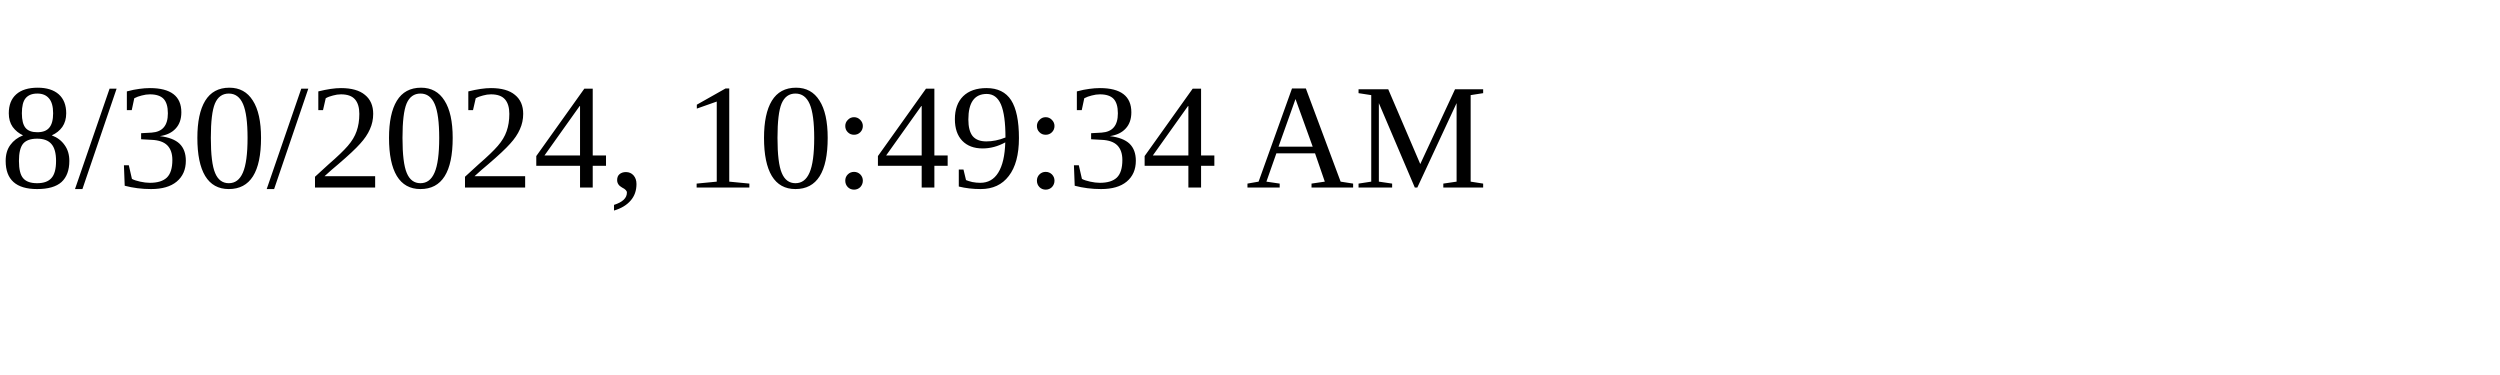
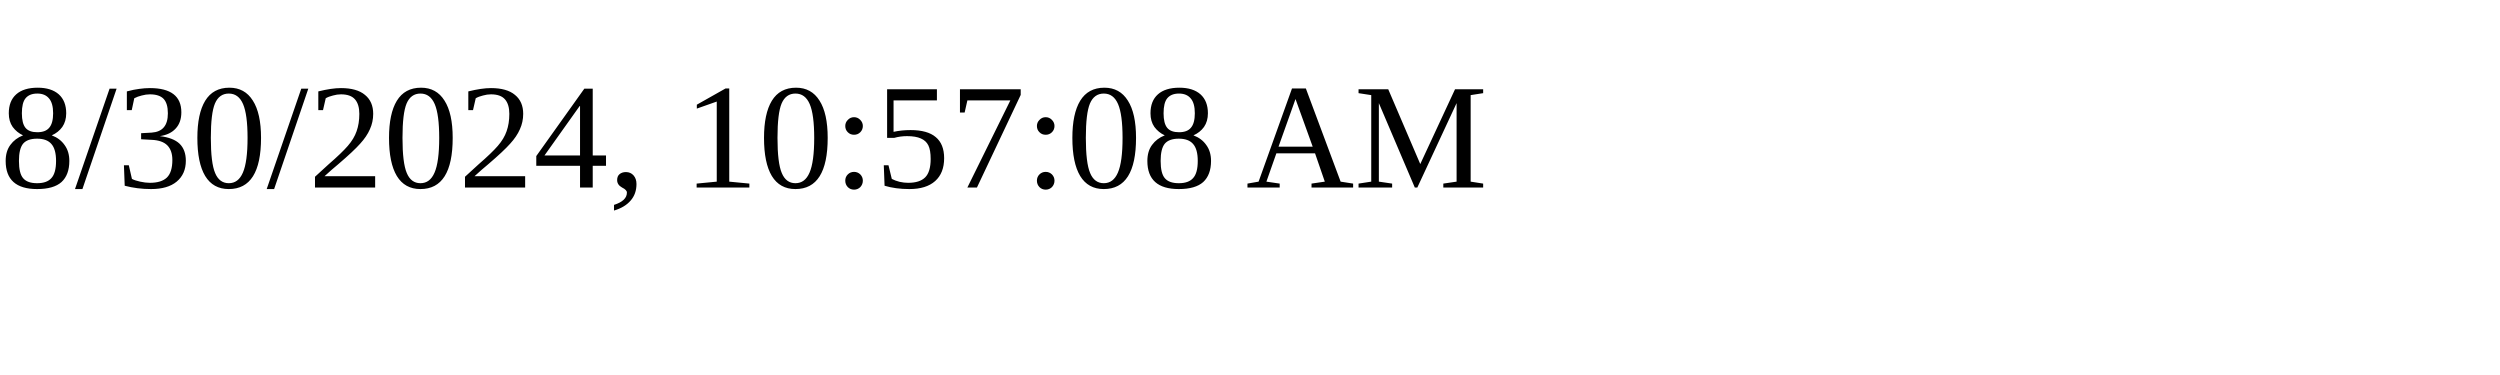
<svg xmlns="http://www.w3.org/2000/svg" height="30" width="200">
-   <text x="0" y="15">8/30/2024, 10:49:34 AM</text>
+   <text x="0" y="15">8/30/2024, 10:57:08 AM</text>
</svg>
